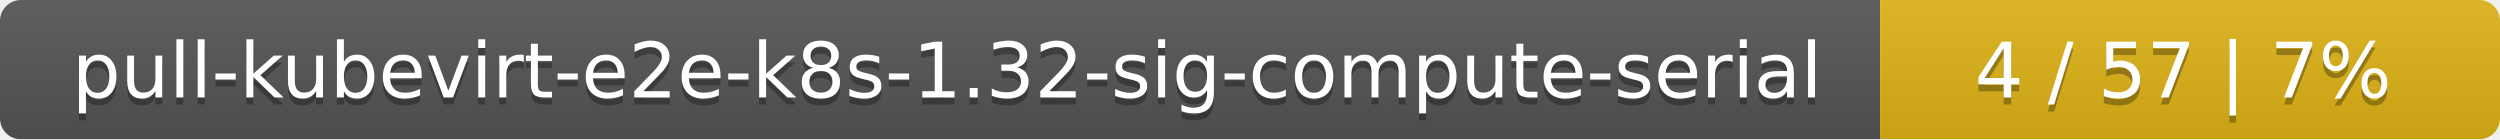
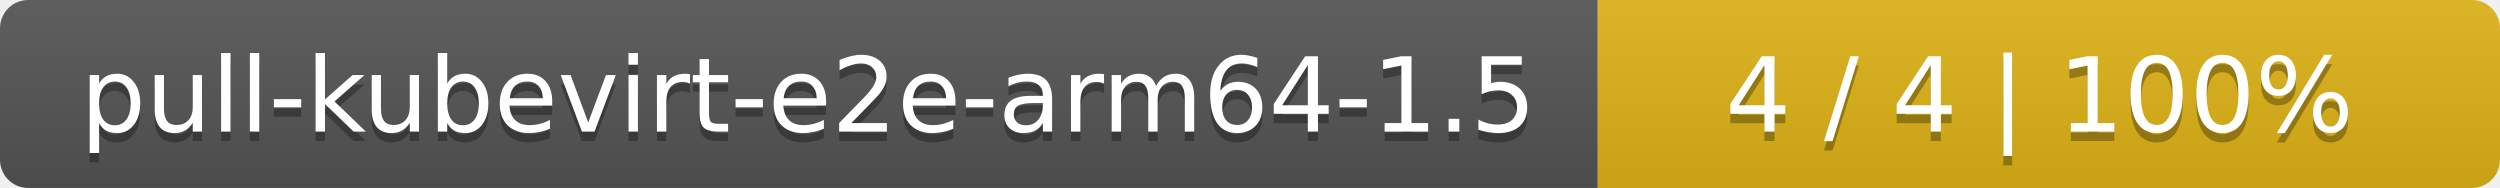
- <svg xmlns="http://www.w3.org/2000/svg" width="359" height="20">
+ <svg xmlns="http://www.w3.org/2000/svg" width="266" height="20">
  <linearGradient id="smooth" x2="0" y2="100%">
    <stop offset="0" stop-color="#bbb" stop-opacity=".1" />
    <stop offset="1" stop-opacity=".1" />
  </linearGradient>
  <mask id="round">
-     <rect width="359" height="20" rx="3" fill="#fff" />
+     <rect width="266" height="20" rx="3" fill="#fff" />
  </mask>
  <g mask="url(#round)">
-     <rect width="270" height="20" fill="#555" />
-     <rect x="270" width="89" height="20" fill="#dfb317" />
-     <rect width="359" height="20" fill="url(#smooth)" />
+     <rect width="170" height="20" fill="#555" />
+     <rect x="170" width="96" height="20" fill="#dfb317" />
+     <rect width="266" height="20" fill="url(#smooth)" />
  </g>
  <g fill="#fff" text-anchor="middle" font-family="DejaVu Sans,Verdana,Geneva,sans-serif" font-size="11">
-     <text x="136" y="15" fill="#010101" fill-opacity=".3">pull-kubevirt-e2e-k8s-1.32-sig-compute-serial</text>
-     <text x="136" y="14">pull-kubevirt-e2e-k8s-1.32-sig-compute-serial</text>
-     <text x="313.5" y="15" fill="#010101" fill-opacity=".3">4 / 57    |    7%</text>
-     <text x="313.5" y="14">4 / 57    |    7%</text>
+     <text x="86" y="15" fill="#010101" fill-opacity=".3">pull-kubevirt-e2e-arm64-1.5</text>
+     <text x="86" y="14">pull-kubevirt-e2e-arm64-1.5</text>
+     <text x="217" y="15" fill="#010101" fill-opacity=".3">4 / 4    |    100%</text>
+     <text x="217" y="14">4 / 4    |    100%</text>
  </g>
</svg>
